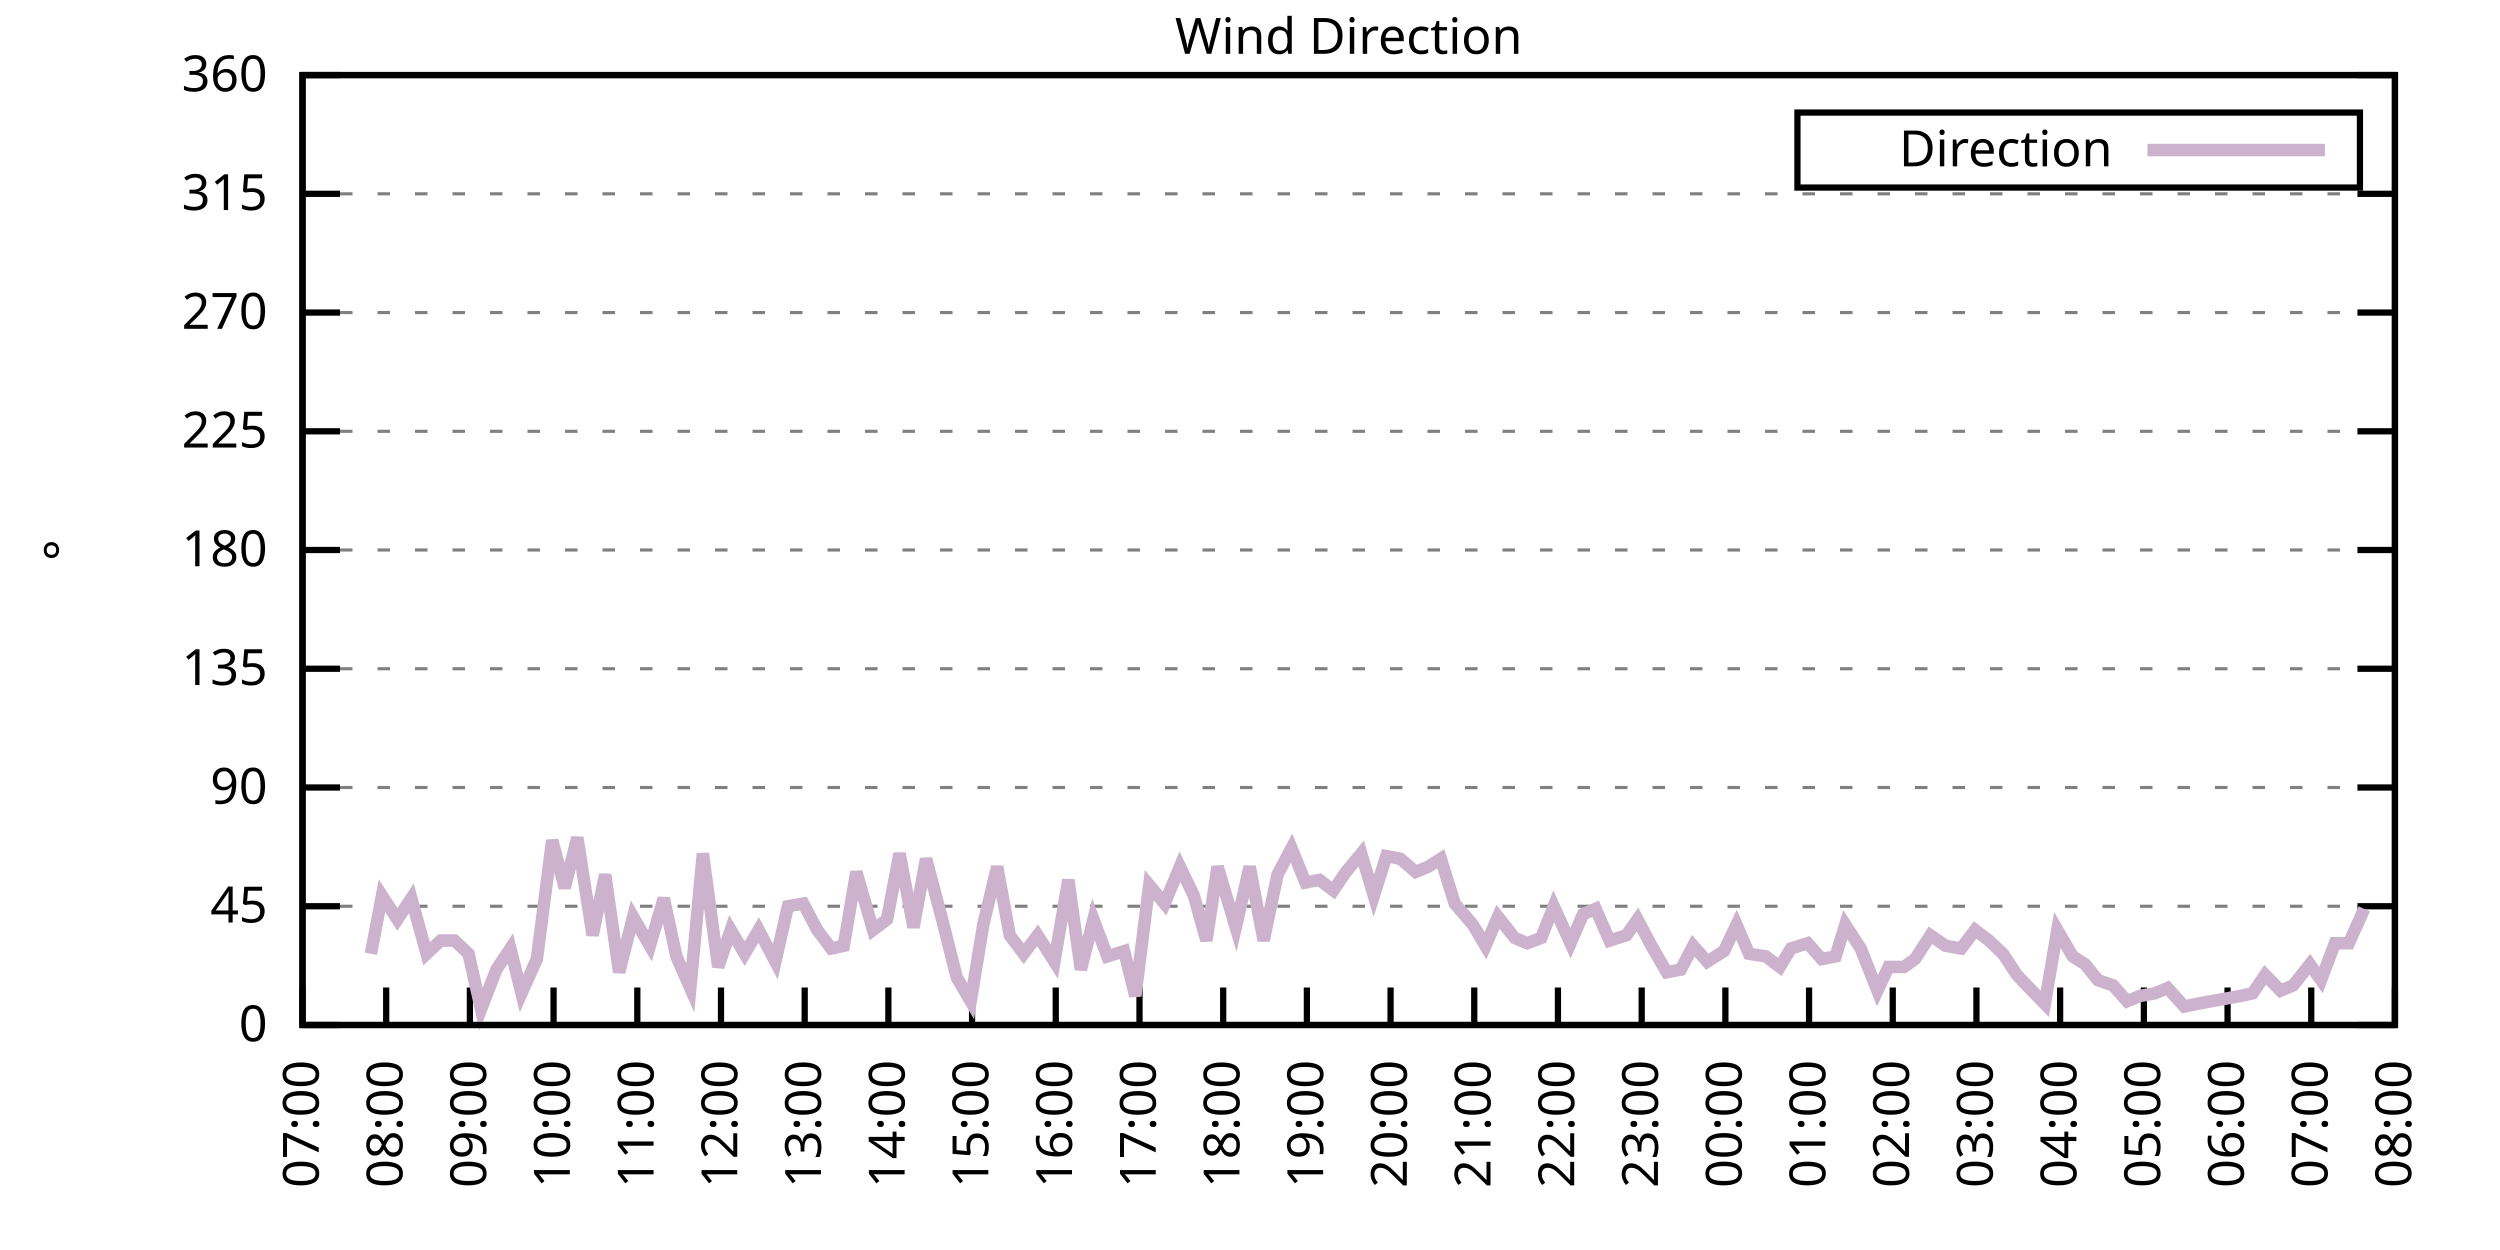
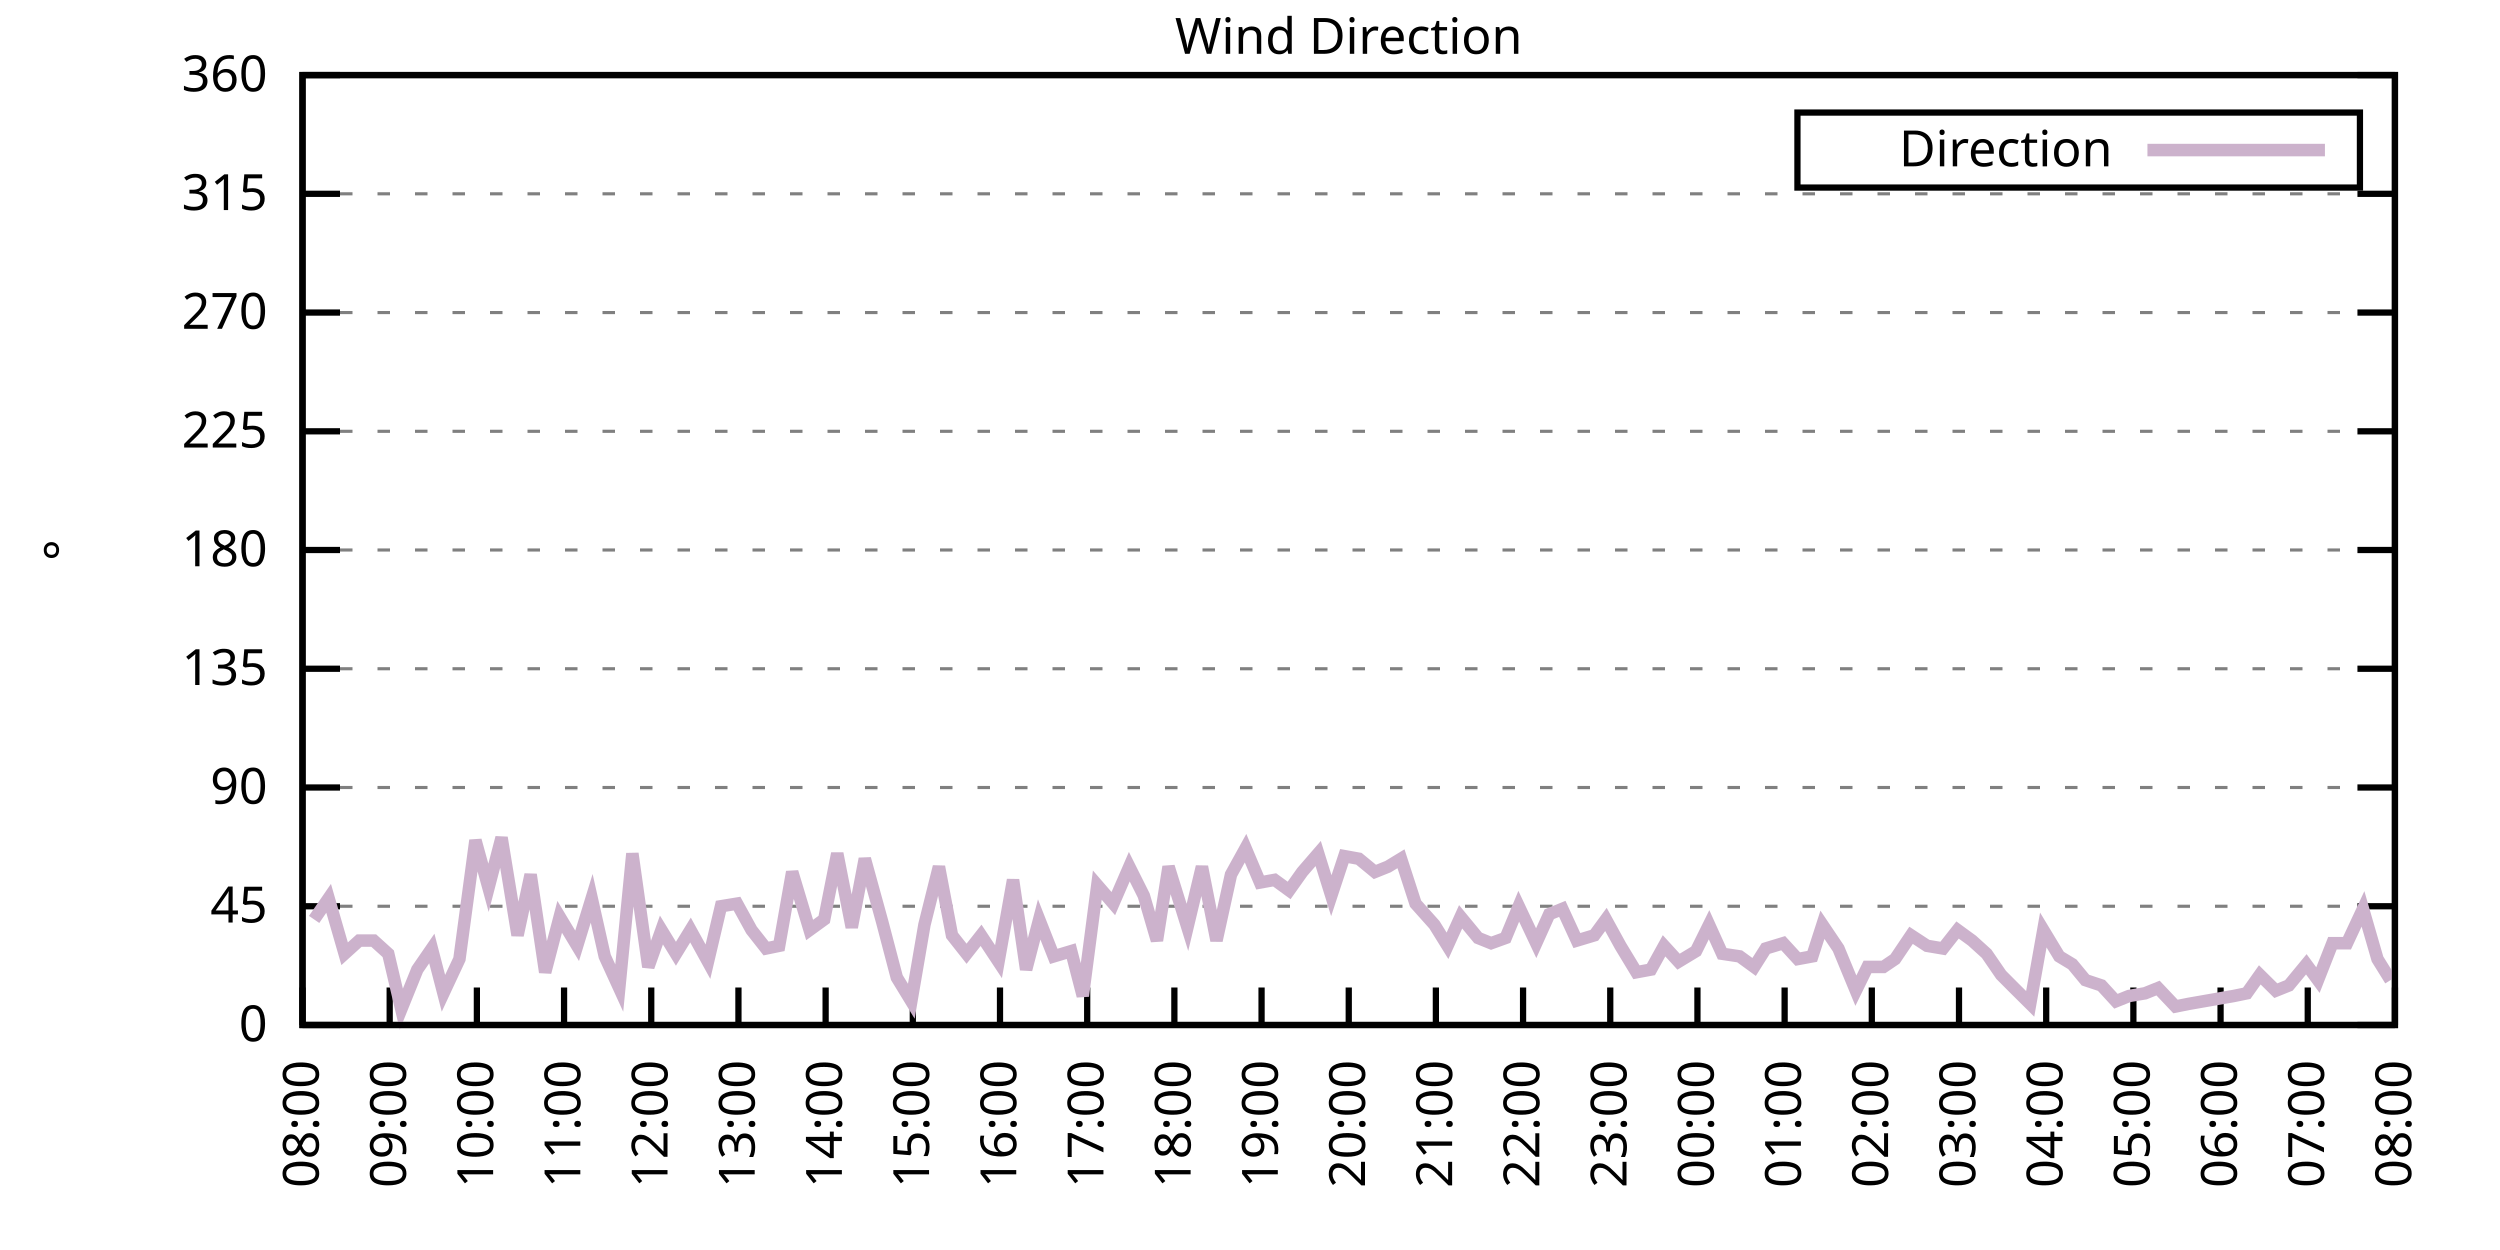
<svg xmlns="http://www.w3.org/2000/svg" xmlns:xlink="http://www.w3.org/1999/xlink" width="400" height="200" viewBox="0 0 400 200">
  <g id="gnuplot_canvas">
    <rect x="0" y="0" width="400" height="200" fill="none" />
    <defs>
      <circle id="gpDot" r="0.5" stroke-width="0.5" stroke="currentColor" />
      <path id="gpPt0" stroke-width="0.333" stroke="currentColor" d="M-1,0 h2 M0,-1 v2" />
      <path id="gpPt1" stroke-width="0.333" stroke="currentColor" d="M-1,-1 L1,1 M1,-1 L-1,1" />
      <path id="gpPt2" stroke-width="0.333" stroke="currentColor" d="M-1,0 L1,0 M0,-1 L0,1 M-1,-1 L1,1 M-1,1 L1,-1" />
      <rect id="gpPt3" stroke-width="0.333" stroke="currentColor" x="-1" y="-1" width="2" height="2" />
      <rect id="gpPt4" stroke-width="0.333" stroke="currentColor" fill="currentColor" x="-1" y="-1" width="2" height="2" />
      <circle id="gpPt5" stroke-width="0.333" stroke="currentColor" cx="0" cy="0" r="1" />
      <use xlink:href="#gpPt5" id="gpPt6" fill="currentColor" stroke="none" />
      <path id="gpPt7" stroke-width="0.333" stroke="currentColor" d="M0,-1.33 L-1.33,0.67 L1.33,0.67 z" />
      <use xlink:href="#gpPt7" id="gpPt8" fill="currentColor" stroke="none" />
      <use xlink:href="#gpPt7" id="gpPt9" stroke="currentColor" transform="rotate(180)" />
      <use xlink:href="#gpPt9" id="gpPt10" fill="currentColor" stroke="none" />
      <use xlink:href="#gpPt3" id="gpPt11" stroke="currentColor" transform="rotate(45)" />
      <use xlink:href="#gpPt11" id="gpPt12" fill="currentColor" stroke="none" />
      <path id="gpPt13" stroke-width="0.333" stroke="currentColor" d="M0,1.330 L1.265,0.411 L0.782,-1.067 L-0.782,-1.076 L-1.265,0.411 z" />
      <use xlink:href="#gpPt13" id="gpPt14" fill="currentColor" stroke="none" />
      <filter id="textbox" filterUnits="objectBoundingBox" x="0" y="0" height="1" width="1">
        <feFlood flood-color="white" flood-opacity="1" result="bgnd" />
        <feComposite in="SourceGraphic" in2="bgnd" operator="atop" />
      </filter>
      <filter id="greybox" filterUnits="objectBoundingBox" x="0" y="0" height="1" width="1">
        <feFlood flood-color="lightgrey" flood-opacity="1" result="grey" />
        <feComposite in="SourceGraphic" in2="grey" operator="atop" />
      </filter>
    </defs>
    <g fill="none" color="white" stroke="currentColor" stroke-width="1.00" stroke-linecap="butt" stroke-linejoin="miter">
</g>
    <g fill="none" color="black" stroke="currentColor" stroke-width="1.00" stroke-linecap="butt" stroke-linejoin="miter">
      <g stroke="none" shape-rendering="crispEdges">
        <polygon fill="rgb(255, 255, 255)" points="48.40,164.00 383.18,164.00 383.18,12.02 48.40,12.02 " />
      </g>
    </g>
    <g fill="none" color="black" stroke="currentColor" stroke-width="1.00" stroke-linecap="butt" stroke-linejoin="miter">
</g>
    <g fill="none" color="black" stroke="black" stroke-width="0.50" stroke-linecap="butt" stroke-linejoin="miter">
</g>
    <g fill="none" color="gray" stroke="currentColor" stroke-width="0.50" stroke-linecap="butt" stroke-linejoin="miter">
      <path stroke="gray" stroke-dasharray="2,4" class="gridline" d="M48.40,164.00 L383.19,164.00  " />
    </g>
    <g fill="none" color="gray" stroke="gray" stroke-width="1.00" stroke-linecap="butt" stroke-linejoin="miter">
</g>
    <g fill="none" color="black" stroke="currentColor" stroke-width="1.00" stroke-linecap="butt" stroke-linejoin="miter">
      <path stroke="black" d="M48.40,164.00 L54.40,164.00 M383.19,164.00 L377.19,164.00  " />
      <g transform="translate(42.80,166.60)" stroke="none" fill="black" font-family="Sans" font-size="8.00" text-anchor="end">
        <text>
          <tspan font-family="Sans"> 0</tspan>
        </text>
      </g>
    </g>
    <g fill="none" color="black" stroke="currentColor" stroke-width="1.00" stroke-linecap="butt" stroke-linejoin="miter">
</g>
    <g fill="none" color="black" stroke="black" stroke-width="0.50" stroke-linecap="butt" stroke-linejoin="miter">
</g>
    <g fill="none" color="gray" stroke="currentColor" stroke-width="0.50" stroke-linecap="butt" stroke-linejoin="miter">
      <path stroke="gray" stroke-dasharray="2,4" class="gridline" d="M48.40,145.00 L383.19,145.00  " />
    </g>
    <g fill="none" color="gray" stroke="gray" stroke-width="1.00" stroke-linecap="butt" stroke-linejoin="miter">
</g>
    <g fill="none" color="black" stroke="currentColor" stroke-width="1.00" stroke-linecap="butt" stroke-linejoin="miter">
      <path stroke="black" d="M48.40,145.00 L54.40,145.00 M383.19,145.00 L377.19,145.00  " />
      <g transform="translate(42.80,147.60)" stroke="none" fill="black" font-family="Sans" font-size="8.00" text-anchor="end">
        <text>
          <tspan font-family="Sans"> 45</tspan>
        </text>
      </g>
    </g>
    <g fill="none" color="black" stroke="currentColor" stroke-width="1.00" stroke-linecap="butt" stroke-linejoin="miter">
</g>
    <g fill="none" color="black" stroke="black" stroke-width="0.50" stroke-linecap="butt" stroke-linejoin="miter">
</g>
    <g fill="none" color="gray" stroke="currentColor" stroke-width="0.50" stroke-linecap="butt" stroke-linejoin="miter">
      <path stroke="gray" stroke-dasharray="2,4" class="gridline" d="M48.40,126.00 L383.19,126.00  " />
    </g>
    <g fill="none" color="gray" stroke="gray" stroke-width="1.00" stroke-linecap="butt" stroke-linejoin="miter">
</g>
    <g fill="none" color="black" stroke="currentColor" stroke-width="1.00" stroke-linecap="butt" stroke-linejoin="miter">
      <path stroke="black" d="M48.40,126.00 L54.40,126.00 M383.19,126.00 L377.19,126.00  " />
      <g transform="translate(42.80,128.60)" stroke="none" fill="black" font-family="Sans" font-size="8.00" text-anchor="end">
        <text>
          <tspan font-family="Sans"> 90</tspan>
        </text>
      </g>
    </g>
    <g fill="none" color="black" stroke="currentColor" stroke-width="1.00" stroke-linecap="butt" stroke-linejoin="miter">
</g>
    <g fill="none" color="black" stroke="black" stroke-width="0.50" stroke-linecap="butt" stroke-linejoin="miter">
</g>
    <g fill="none" color="gray" stroke="currentColor" stroke-width="0.50" stroke-linecap="butt" stroke-linejoin="miter">
      <path stroke="gray" stroke-dasharray="2,4" class="gridline" d="M48.40,107.00 L383.19,107.00  " />
    </g>
    <g fill="none" color="gray" stroke="gray" stroke-width="1.00" stroke-linecap="butt" stroke-linejoin="miter">
</g>
    <g fill="none" color="black" stroke="currentColor" stroke-width="1.00" stroke-linecap="butt" stroke-linejoin="miter">
      <path stroke="black" d="M48.40,107.00 L54.40,107.00 M383.19,107.00 L377.19,107.00  " />
      <g transform="translate(42.80,109.60)" stroke="none" fill="black" font-family="Sans" font-size="8.00" text-anchor="end">
        <text>
          <tspan font-family="Sans"> 135</tspan>
        </text>
      </g>
    </g>
    <g fill="none" color="black" stroke="currentColor" stroke-width="1.00" stroke-linecap="butt" stroke-linejoin="miter">
</g>
    <g fill="none" color="black" stroke="black" stroke-width="0.50" stroke-linecap="butt" stroke-linejoin="miter">
</g>
    <g fill="none" color="gray" stroke="currentColor" stroke-width="0.50" stroke-linecap="butt" stroke-linejoin="miter">
      <path stroke="gray" stroke-dasharray="2,4" class="gridline" d="M48.40,88.00 L383.19,88.00  " />
    </g>
    <g fill="none" color="gray" stroke="gray" stroke-width="1.00" stroke-linecap="butt" stroke-linejoin="miter">
</g>
    <g fill="none" color="black" stroke="currentColor" stroke-width="1.00" stroke-linecap="butt" stroke-linejoin="miter">
      <path stroke="black" d="M48.40,88.00 L54.40,88.00 M383.19,88.00 L377.19,88.00  " />
      <g transform="translate(42.80,90.60)" stroke="none" fill="black" font-family="Sans" font-size="8.00" text-anchor="end">
        <text>
          <tspan font-family="Sans"> 180</tspan>
        </text>
      </g>
    </g>
    <g fill="none" color="black" stroke="currentColor" stroke-width="1.00" stroke-linecap="butt" stroke-linejoin="miter">
</g>
    <g fill="none" color="black" stroke="black" stroke-width="0.50" stroke-linecap="butt" stroke-linejoin="miter">
</g>
    <g fill="none" color="gray" stroke="currentColor" stroke-width="0.50" stroke-linecap="butt" stroke-linejoin="miter">
      <path stroke="gray" stroke-dasharray="2,4" class="gridline" d="M48.40,69.01 L383.19,69.01  " />
    </g>
    <g fill="none" color="gray" stroke="gray" stroke-width="1.00" stroke-linecap="butt" stroke-linejoin="miter">
</g>
    <g fill="none" color="black" stroke="currentColor" stroke-width="1.00" stroke-linecap="butt" stroke-linejoin="miter">
      <path stroke="black" d="M48.40,69.01 L54.40,69.01 M383.19,69.01 L377.19,69.01  " />
      <g transform="translate(42.80,71.61)" stroke="none" fill="black" font-family="Sans" font-size="8.00" text-anchor="end">
        <text>
          <tspan font-family="Sans"> 225</tspan>
        </text>
      </g>
    </g>
    <g fill="none" color="black" stroke="currentColor" stroke-width="1.00" stroke-linecap="butt" stroke-linejoin="miter">
</g>
    <g fill="none" color="black" stroke="black" stroke-width="0.50" stroke-linecap="butt" stroke-linejoin="miter">
</g>
    <g fill="none" color="gray" stroke="currentColor" stroke-width="0.50" stroke-linecap="butt" stroke-linejoin="miter">
      <path stroke="gray" stroke-dasharray="2,4" class="gridline" d="M48.40,50.01 L383.19,50.01  " />
    </g>
    <g fill="none" color="gray" stroke="gray" stroke-width="1.00" stroke-linecap="butt" stroke-linejoin="miter">
</g>
    <g fill="none" color="black" stroke="currentColor" stroke-width="1.00" stroke-linecap="butt" stroke-linejoin="miter">
      <path stroke="black" d="M48.40,50.01 L54.40,50.01 M383.19,50.01 L377.19,50.01  " />
      <g transform="translate(42.80,52.61)" stroke="none" fill="black" font-family="Sans" font-size="8.00" text-anchor="end">
        <text>
          <tspan font-family="Sans"> 270</tspan>
        </text>
      </g>
    </g>
    <g fill="none" color="black" stroke="currentColor" stroke-width="1.00" stroke-linecap="butt" stroke-linejoin="miter">
</g>
    <g fill="none" color="black" stroke="black" stroke-width="0.50" stroke-linecap="butt" stroke-linejoin="miter">
</g>
    <g fill="none" color="gray" stroke="currentColor" stroke-width="0.50" stroke-linecap="butt" stroke-linejoin="miter">
      <path stroke="gray" stroke-dasharray="2,4" class="gridline" d="M48.40,31.01 L383.19,31.01  " />
    </g>
    <g fill="none" color="gray" stroke="gray" stroke-width="1.00" stroke-linecap="butt" stroke-linejoin="miter">
</g>
    <g fill="none" color="black" stroke="currentColor" stroke-width="1.00" stroke-linecap="butt" stroke-linejoin="miter">
      <path stroke="black" d="M48.40,31.01 L54.40,31.01 M383.19,31.01 L377.19,31.01  " />
      <g transform="translate(42.80,33.61)" stroke="none" fill="black" font-family="Sans" font-size="8.00" text-anchor="end">
        <text>
          <tspan font-family="Sans"> 315</tspan>
        </text>
      </g>
    </g>
    <g fill="none" color="black" stroke="currentColor" stroke-width="1.00" stroke-linecap="butt" stroke-linejoin="miter">
</g>
    <g fill="none" color="black" stroke="black" stroke-width="0.50" stroke-linecap="butt" stroke-linejoin="miter">
</g>
    <g fill="none" color="gray" stroke="currentColor" stroke-width="0.50" stroke-linecap="butt" stroke-linejoin="miter">
      <path stroke="gray" stroke-dasharray="2,4" class="gridline" d="M48.40,12.01 L383.19,12.01  " />
    </g>
    <g fill="none" color="gray" stroke="gray" stroke-width="1.00" stroke-linecap="butt" stroke-linejoin="miter">
</g>
    <g fill="none" color="black" stroke="currentColor" stroke-width="1.00" stroke-linecap="butt" stroke-linejoin="miter">
      <path stroke="black" d="M48.40,12.01 L54.40,12.01 M383.19,12.01 L377.19,12.01  " />
      <g transform="translate(42.80,14.61)" stroke="none" fill="black" font-family="Sans" font-size="8.00" text-anchor="end">
        <text>
          <tspan font-family="Sans"> 360</tspan>
        </text>
      </g>
    </g>
    <g fill="none" color="black" stroke="currentColor" stroke-width="1.00" stroke-linecap="butt" stroke-linejoin="miter">
      <path stroke="black" d="M48.40,164.00 L48.40,158.00  " />
      <g transform="translate(51.00,169.60) rotate(270.00)" stroke="none" fill="black" font-family="Sans" font-size="8.00" text-anchor="end">
        <text>
-           <tspan font-family="Sans">07:00</tspan>
-         </text>
-       </g>
-     </g>
-     <g fill="none" color="black" stroke="currentColor" stroke-width="1.00" stroke-linecap="butt" stroke-linejoin="miter">
-       <path stroke="black" d="M61.79,164.00 L61.79,158.00  " />
-       <g transform="translate(64.39,169.60) rotate(270.00)" stroke="none" fill="black" font-family="Sans" font-size="8.00" text-anchor="end">
-         <text>
          <tspan font-family="Sans">08:00</tspan>
        </text>
      </g>
    </g>
    <g fill="none" color="black" stroke="currentColor" stroke-width="1.00" stroke-linecap="butt" stroke-linejoin="miter">
-       <path stroke="black" d="M75.18,164.00 L75.18,158.00  " />
-       <g transform="translate(77.78,169.60) rotate(270.00)" stroke="none" fill="black" font-family="Sans" font-size="8.00" text-anchor="end">
+       <path stroke="black" d="M62.35,164.00 L62.35,158.00  " />
+       <g transform="translate(64.95,169.60) rotate(270.00)" stroke="none" fill="black" font-family="Sans" font-size="8.00" text-anchor="end">
        <text>
          <tspan font-family="Sans">09:00</tspan>
        </text>
      </g>
    </g>
    <g fill="none" color="black" stroke="currentColor" stroke-width="1.00" stroke-linecap="butt" stroke-linejoin="miter">
-       <path stroke="black" d="M88.57,164.00 L88.57,158.00  " />
-       <g transform="translate(91.17,169.60) rotate(270.00)" stroke="none" fill="black" font-family="Sans" font-size="8.00" text-anchor="end">
+       <path stroke="black" d="M76.30,164.00 L76.30,158.00  " />
+       <g transform="translate(78.90,169.60) rotate(270.00)" stroke="none" fill="black" font-family="Sans" font-size="8.00" text-anchor="end">
        <text>
          <tspan font-family="Sans">10:00</tspan>
        </text>
      </g>
    </g>
    <g fill="none" color="black" stroke="currentColor" stroke-width="1.00" stroke-linecap="butt" stroke-linejoin="miter">
-       <path stroke="black" d="M101.97,164.00 L101.97,158.00  " />
-       <g transform="translate(104.57,169.60) rotate(270.00)" stroke="none" fill="black" font-family="Sans" font-size="8.00" text-anchor="end">
+       <path stroke="black" d="M90.25,164.00 L90.25,158.00  " />
+       <g transform="translate(92.85,169.60) rotate(270.00)" stroke="none" fill="black" font-family="Sans" font-size="8.00" text-anchor="end">
        <text>
          <tspan font-family="Sans">11:00</tspan>
        </text>
      </g>
    </g>
    <g fill="none" color="black" stroke="currentColor" stroke-width="1.00" stroke-linecap="butt" stroke-linejoin="miter">
-       <path stroke="black" d="M115.36,164.00 L115.36,158.00  " />
-       <g transform="translate(117.96,169.60) rotate(270.00)" stroke="none" fill="black" font-family="Sans" font-size="8.00" text-anchor="end">
+       <path stroke="black" d="M104.20,164.00 L104.20,158.00  " />
+       <g transform="translate(106.80,169.60) rotate(270.00)" stroke="none" fill="black" font-family="Sans" font-size="8.00" text-anchor="end">
        <text>
          <tspan font-family="Sans">12:00</tspan>
        </text>
      </g>
    </g>
    <g fill="none" color="black" stroke="currentColor" stroke-width="1.00" stroke-linecap="butt" stroke-linejoin="miter">
-       <path stroke="black" d="M128.75,164.00 L128.75,158.00  " />
-       <g transform="translate(131.35,169.60) rotate(270.00)" stroke="none" fill="black" font-family="Sans" font-size="8.00" text-anchor="end">
+       <path stroke="black" d="M118.15,164.00 L118.15,158.00  " />
+       <g transform="translate(120.75,169.60) rotate(270.00)" stroke="none" fill="black" font-family="Sans" font-size="8.00" text-anchor="end">
        <text>
          <tspan font-family="Sans">13:00</tspan>
        </text>
      </g>
    </g>
    <g fill="none" color="black" stroke="currentColor" stroke-width="1.00" stroke-linecap="butt" stroke-linejoin="miter">
-       <path stroke="black" d="M142.14,164.00 L142.14,158.00  " />
-       <g transform="translate(144.74,169.60) rotate(270.00)" stroke="none" fill="black" font-family="Sans" font-size="8.00" text-anchor="end">
+       <path stroke="black" d="M132.10,164.00 L132.10,158.00  " />
+       <g transform="translate(134.70,169.60) rotate(270.00)" stroke="none" fill="black" font-family="Sans" font-size="8.00" text-anchor="end">
        <text>
          <tspan font-family="Sans">14:00</tspan>
        </text>
      </g>
    </g>
    <g fill="none" color="black" stroke="currentColor" stroke-width="1.00" stroke-linecap="butt" stroke-linejoin="miter">
-       <path stroke="black" d="M155.53,164.00 L155.53,158.00  " />
-       <g transform="translate(158.13,169.60) rotate(270.00)" stroke="none" fill="black" font-family="Sans" font-size="8.00" text-anchor="end">
+       <path stroke="black" d="M146.05,164.00 L146.05,158.00  " />
+       <g transform="translate(148.65,169.60) rotate(270.00)" stroke="none" fill="black" font-family="Sans" font-size="8.00" text-anchor="end">
        <text>
          <tspan font-family="Sans">15:00</tspan>
        </text>
      </g>
    </g>
    <g fill="none" color="black" stroke="currentColor" stroke-width="1.00" stroke-linecap="butt" stroke-linejoin="miter">
-       <path stroke="black" d="M168.92,164.00 L168.92,158.00  " />
-       <g transform="translate(171.52,169.60) rotate(270.00)" stroke="none" fill="black" font-family="Sans" font-size="8.00" text-anchor="end">
+       <path stroke="black" d="M160.00,164.00 L160.00,158.00  " />
+       <g transform="translate(162.60,169.60) rotate(270.00)" stroke="none" fill="black" font-family="Sans" font-size="8.00" text-anchor="end">
        <text>
          <tspan font-family="Sans">16:00</tspan>
        </text>
      </g>
    </g>
    <g fill="none" color="black" stroke="currentColor" stroke-width="1.00" stroke-linecap="butt" stroke-linejoin="miter">
-       <path stroke="black" d="M182.32,164.00 L182.32,158.00  " />
-       <g transform="translate(184.92,169.60) rotate(270.00)" stroke="none" fill="black" font-family="Sans" font-size="8.00" text-anchor="end">
+       <path stroke="black" d="M173.95,164.00 L173.95,158.00  " />
+       <g transform="translate(176.55,169.60) rotate(270.00)" stroke="none" fill="black" font-family="Sans" font-size="8.00" text-anchor="end">
        <text>
          <tspan font-family="Sans">17:00</tspan>
        </text>
      </g>
    </g>
    <g fill="none" color="black" stroke="currentColor" stroke-width="1.00" stroke-linecap="butt" stroke-linejoin="miter">
-       <path stroke="black" d="M195.71,164.00 L195.71,158.00  " />
-       <g transform="translate(198.31,169.60) rotate(270.00)" stroke="none" fill="black" font-family="Sans" font-size="8.00" text-anchor="end">
+       <path stroke="black" d="M187.90,164.00 L187.90,158.00  " />
+       <g transform="translate(190.50,169.60) rotate(270.00)" stroke="none" fill="black" font-family="Sans" font-size="8.00" text-anchor="end">
        <text>
          <tspan font-family="Sans">18:00</tspan>
        </text>
      </g>
    </g>
    <g fill="none" color="black" stroke="currentColor" stroke-width="1.00" stroke-linecap="butt" stroke-linejoin="miter">
-       <path stroke="black" d="M209.10,164.00 L209.10,158.00  " />
-       <g transform="translate(211.70,169.60) rotate(270.00)" stroke="none" fill="black" font-family="Sans" font-size="8.00" text-anchor="end">
+       <path stroke="black" d="M201.85,164.00 L201.85,158.00  " />
+       <g transform="translate(204.45,169.60) rotate(270.00)" stroke="none" fill="black" font-family="Sans" font-size="8.00" text-anchor="end">
        <text>
          <tspan font-family="Sans">19:00</tspan>
        </text>
      </g>
    </g>
    <g fill="none" color="black" stroke="currentColor" stroke-width="1.00" stroke-linecap="butt" stroke-linejoin="miter">
-       <path stroke="black" d="M222.49,164.00 L222.49,158.00  " />
-       <g transform="translate(225.09,169.60) rotate(270.00)" stroke="none" fill="black" font-family="Sans" font-size="8.00" text-anchor="end">
+       <path stroke="black" d="M215.80,164.00 L215.80,158.00  " />
+       <g transform="translate(218.40,169.60) rotate(270.00)" stroke="none" fill="black" font-family="Sans" font-size="8.00" text-anchor="end">
        <text>
          <tspan font-family="Sans">20:00</tspan>
        </text>
      </g>
    </g>
    <g fill="none" color="black" stroke="currentColor" stroke-width="1.00" stroke-linecap="butt" stroke-linejoin="miter">
-       <path stroke="black" d="M235.88,164.00 L235.88,158.00  " />
-       <g transform="translate(238.48,169.60) rotate(270.00)" stroke="none" fill="black" font-family="Sans" font-size="8.00" text-anchor="end">
+       <path stroke="black" d="M229.74,164.00 L229.74,158.00  " />
+       <g transform="translate(232.34,169.60) rotate(270.00)" stroke="none" fill="black" font-family="Sans" font-size="8.00" text-anchor="end">
        <text>
          <tspan font-family="Sans">21:00</tspan>
        </text>
      </g>
    </g>
    <g fill="none" color="black" stroke="currentColor" stroke-width="1.00" stroke-linecap="butt" stroke-linejoin="miter">
-       <path stroke="black" d="M249.27,164.00 L249.27,158.00  " />
-       <g transform="translate(251.87,169.60) rotate(270.00)" stroke="none" fill="black" font-family="Sans" font-size="8.00" text-anchor="end">
+       <path stroke="black" d="M243.69,164.00 L243.69,158.00  " />
+       <g transform="translate(246.29,169.60) rotate(270.00)" stroke="none" fill="black" font-family="Sans" font-size="8.00" text-anchor="end">
        <text>
          <tspan font-family="Sans">22:00</tspan>
        </text>
      </g>
    </g>
    <g fill="none" color="black" stroke="currentColor" stroke-width="1.00" stroke-linecap="butt" stroke-linejoin="miter">
-       <path stroke="black" d="M262.67,164.00 L262.67,158.00  " />
-       <g transform="translate(265.27,169.60) rotate(270.00)" stroke="none" fill="black" font-family="Sans" font-size="8.00" text-anchor="end">
+       <path stroke="black" d="M257.64,164.00 L257.64,158.00  " />
+       <g transform="translate(260.24,169.60) rotate(270.00)" stroke="none" fill="black" font-family="Sans" font-size="8.00" text-anchor="end">
        <text>
          <tspan font-family="Sans">23:00</tspan>
        </text>
      </g>
    </g>
    <g fill="none" color="black" stroke="currentColor" stroke-width="1.00" stroke-linecap="butt" stroke-linejoin="miter">
-       <path stroke="black" d="M276.06,164.00 L276.06,158.00  " />
-       <g transform="translate(278.66,169.60) rotate(270.00)" stroke="none" fill="black" font-family="Sans" font-size="8.00" text-anchor="end">
+       <path stroke="black" d="M271.59,164.00 L271.59,158.00  " />
+       <g transform="translate(274.19,169.60) rotate(270.00)" stroke="none" fill="black" font-family="Sans" font-size="8.00" text-anchor="end">
        <text>
          <tspan font-family="Sans">00:00</tspan>
        </text>
      </g>
    </g>
    <g fill="none" color="black" stroke="currentColor" stroke-width="1.00" stroke-linecap="butt" stroke-linejoin="miter">
-       <path stroke="black" d="M289.45,164.00 L289.45,158.00  " />
-       <g transform="translate(292.05,169.60) rotate(270.00)" stroke="none" fill="black" font-family="Sans" font-size="8.00" text-anchor="end">
+       <path stroke="black" d="M285.54,164.00 L285.54,158.00  " />
+       <g transform="translate(288.14,169.60) rotate(270.00)" stroke="none" fill="black" font-family="Sans" font-size="8.00" text-anchor="end">
        <text>
          <tspan font-family="Sans">01:00</tspan>
        </text>
      </g>
    </g>
    <g fill="none" color="black" stroke="currentColor" stroke-width="1.00" stroke-linecap="butt" stroke-linejoin="miter">
-       <path stroke="black" d="M302.84,164.00 L302.84,158.00  " />
-       <g transform="translate(305.44,169.60) rotate(270.00)" stroke="none" fill="black" font-family="Sans" font-size="8.00" text-anchor="end">
+       <path stroke="black" d="M299.49,164.00 L299.49,158.00  " />
+       <g transform="translate(302.09,169.60) rotate(270.00)" stroke="none" fill="black" font-family="Sans" font-size="8.00" text-anchor="end">
        <text>
          <tspan font-family="Sans">02:00</tspan>
        </text>
      </g>
    </g>
    <g fill="none" color="black" stroke="currentColor" stroke-width="1.00" stroke-linecap="butt" stroke-linejoin="miter">
-       <path stroke="black" d="M316.23,164.00 L316.23,158.00  " />
-       <g transform="translate(318.83,169.60) rotate(270.00)" stroke="none" fill="black" font-family="Sans" font-size="8.00" text-anchor="end">
+       <path stroke="black" d="M313.44,164.00 L313.44,158.00  " />
+       <g transform="translate(316.04,169.60) rotate(270.00)" stroke="none" fill="black" font-family="Sans" font-size="8.00" text-anchor="end">
        <text>
          <tspan font-family="Sans">03:00</tspan>
        </text>
      </g>
    </g>
    <g fill="none" color="black" stroke="currentColor" stroke-width="1.00" stroke-linecap="butt" stroke-linejoin="miter">
-       <path stroke="black" d="M329.62,164.00 L329.62,158.00  " />
-       <g transform="translate(332.22,169.60) rotate(270.00)" stroke="none" fill="black" font-family="Sans" font-size="8.00" text-anchor="end">
+       <path stroke="black" d="M327.39,164.00 L327.39,158.00  " />
+       <g transform="translate(329.99,169.60) rotate(270.00)" stroke="none" fill="black" font-family="Sans" font-size="8.00" text-anchor="end">
        <text>
          <tspan font-family="Sans">04:00</tspan>
        </text>
      </g>
    </g>
    <g fill="none" color="black" stroke="currentColor" stroke-width="1.00" stroke-linecap="butt" stroke-linejoin="miter">
-       <path stroke="black" d="M343.02,164.00 L343.02,158.00  " />
-       <g transform="translate(345.62,169.60) rotate(270.00)" stroke="none" fill="black" font-family="Sans" font-size="8.00" text-anchor="end">
+       <path stroke="black" d="M341.34,164.00 L341.34,158.00  " />
+       <g transform="translate(343.94,169.60) rotate(270.00)" stroke="none" fill="black" font-family="Sans" font-size="8.00" text-anchor="end">
        <text>
          <tspan font-family="Sans">05:00</tspan>
        </text>
      </g>
    </g>
    <g fill="none" color="black" stroke="currentColor" stroke-width="1.00" stroke-linecap="butt" stroke-linejoin="miter">
-       <path stroke="black" d="M356.41,164.00 L356.41,158.00  " />
-       <g transform="translate(359.01,169.60) rotate(270.00)" stroke="none" fill="black" font-family="Sans" font-size="8.00" text-anchor="end">
+       <path stroke="black" d="M355.29,164.00 L355.29,158.00  " />
+       <g transform="translate(357.89,169.60) rotate(270.00)" stroke="none" fill="black" font-family="Sans" font-size="8.00" text-anchor="end">
        <text>
          <tspan font-family="Sans">06:00</tspan>
        </text>
      </g>
    </g>
    <g fill="none" color="black" stroke="currentColor" stroke-width="1.00" stroke-linecap="butt" stroke-linejoin="miter">
-       <path stroke="black" d="M369.80,164.00 L369.80,158.00  " />
-       <g transform="translate(372.40,169.60) rotate(270.00)" stroke="none" fill="black" font-family="Sans" font-size="8.00" text-anchor="end">
+       <path stroke="black" d="M369.24,164.00 L369.24,158.00  " />
+       <g transform="translate(371.84,169.60) rotate(270.00)" stroke="none" fill="black" font-family="Sans" font-size="8.00" text-anchor="end">
        <text>
          <tspan font-family="Sans">07:00</tspan>
        </text>
      </g>
    </g>
    <g fill="none" color="black" stroke="currentColor" stroke-width="1.00" stroke-linecap="butt" stroke-linejoin="miter">
      <path stroke="black" d="M383.19,164.00 L383.19,158.00  " />
      <g transform="translate(385.79,169.60) rotate(270.00)" stroke="none" fill="black" font-family="Sans" font-size="8.00" text-anchor="end">
        <text>
          <tspan font-family="Sans">08:00</tspan>
        </text>
      </g>
    </g>
    <g fill="none" color="black" stroke="currentColor" stroke-width="1.00" stroke-linecap="butt" stroke-linejoin="miter">
</g>
    <g fill="none" color="black" stroke="currentColor" stroke-width="1.00" stroke-linecap="butt" stroke-linejoin="miter">
      <path stroke="black" d="M48.40,12.01 L48.40,164.00 L383.19,164.00 L383.19,12.01 L48.40,12.01 Z  " />
    </g>
    <g fill="none" color="black" stroke="currentColor" stroke-width="1.00" stroke-linecap="butt" stroke-linejoin="miter">
</g>
    <g fill="none" color="black" stroke="currentColor" stroke-width="1.00" stroke-linecap="butt" stroke-linejoin="miter">
      <path stroke="black" d="M287.59,30.01 L287.59,18.01 L377.59,18.01 L377.59,30.01 L287.59,30.01 Z  " />
    </g>
    <g id="Wind_direction_plot_1">
      <g fill="none" color="white" stroke="black" stroke-width="2.00" stroke-linecap="butt" stroke-linejoin="miter">
</g>
      <g fill="none" color="black" stroke="currentColor" stroke-width="2.00" stroke-linecap="butt" stroke-linejoin="miter">
        <g transform="translate(337.99,26.61)" stroke="none" fill="black" font-family="Sans" font-size="8.00" text-anchor="end">
          <text>
            <tspan font-family="Sans">Direction</tspan>
          </text>
        </g>
      </g>
      <g fill="none" color="black" stroke="currentColor" stroke-width="2.00" stroke-linecap="butt" stroke-linejoin="miter">
-         <path stroke="rgb(204, 178, 204)" d="M343.59,24.01 L371.99,24.01 M59.34,152.60 L61.12,143.31 L63.58,147.11 L65.81,143.73 L68.26,152.60 L70.50,150.49   L72.73,150.49 L74.96,152.60 L76.97,161.47 L79.42,155.13 L81.66,151.76 L83.44,158.93 L85.90,153.45 L88.35,134.45   L90.36,142.05 L92.37,134.02 L94.82,149.65 L96.83,139.93 L99.06,155.56 L101.30,146.69 L103.98,151.33 L106.21,143.73   L108.22,153.02 L110.45,158.09 L112.46,136.56 L114.91,154.71 L116.92,148.80 L119.15,152.60 L121.38,148.80 L124.06,153.87   L126.07,145.00 L128.53,144.58 L130.76,148.80 L132.99,151.76 L135.00,151.33 L137.01,139.51 L139.69,148.80 L141.92,147.11   L143.93,136.56 L146.16,148.38 L148.17,137.40 L150.85,147.53 L153.08,156.40 L155.31,160.20 L157.32,147.96 L159.55,138.67   L161.56,149.65 L163.79,152.60 L166.02,149.65 L168.70,153.87 L170.93,140.78 L172.94,155.13 L174.95,147.11 L177.18,153.02   L179.86,152.18 L181.65,159.36 L183.88,141.62 L186.33,144.58 L188.79,138.67 L191.02,143.31 L193.03,150.49 L194.81,138.67   L197.72,148.38 L199.95,138.67 L202.18,150.49 L204.41,139.93 L206.64,135.71 L208.88,141.20 L211.11,140.78 L213.34,142.47   L215.35,139.51 L217.80,136.56 L219.81,143.31 L221.82,136.98 L224.05,137.40 L226.51,139.51 L228.52,138.67 L230.53,137.40   L232.76,144.58 L235.66,147.96 L237.67,151.33 L239.68,146.69 L242.36,150.07 L244.36,150.91 L246.60,150.07 L248.60,145.00   L251.28,150.91 L253.29,146.27 L255.30,145.42 L257.53,150.49 L260.21,149.65 L262.00,147.11 L264.23,151.33 L266.68,155.56   L268.92,155.13 L270.92,151.33 L273.16,153.87 L275.83,152.18 L277.84,147.96 L279.85,152.60 L282.53,153.02 L284.76,154.71   L286.55,151.76 L289.23,150.91 L291.46,153.45 L293.69,153.02 L295.25,147.96 L297.71,151.76 L300.39,158.51 L302.17,154.71   L304.63,154.71 L306.41,153.45 L308.87,149.65 L311.32,151.33 L313.78,151.76 L316.01,148.80 L318.24,150.49 L320.47,152.60   L322.70,155.98 L324.71,158.09 L327.17,160.62 L329.18,148.80 L331.63,153.02 L333.64,154.29 L335.65,156.82 L338.10,157.67   L340.34,160.20 L342.35,159.36 L344.80,158.93 L346.81,158.09 L349.49,161.04 L351.50,160.62 L358.42,159.36 L360.42,158.93   L362.43,155.98 L364.89,158.51 L366.90,157.67 L369.58,154.29 L371.36,156.82 L373.59,150.91 L375.82,150.91 L378.28,145.42    " />
+         <path stroke="rgb(204, 178, 204)" d="M343.59,24.01 L371.99,24.01 M50.26,147.11 L52.58,143.73 L55.14,152.60 L57.47,150.49 L59.79,150.49 L62.12,152.60   L64.21,161.47 L66.77,155.13 L69.09,151.76 L70.95,158.93 L73.51,153.45 L76.07,134.45 L78.16,142.05 L80.25,134.02   L82.81,149.65 L84.90,139.93 L87.23,155.56 L89.55,146.69 L92.34,151.33 L94.67,143.73 L96.76,153.02 L99.08,158.09   L101.18,136.56 L103.73,154.71 L105.83,148.80 L108.15,152.60 L110.48,148.80 L113.27,153.87 L115.36,145.00 L117.92,144.58   L120.24,148.80 L122.57,151.76 L124.66,151.33 L126.75,139.51 L129.54,148.80 L131.87,147.11 L133.96,136.56 L136.28,148.38   L138.37,137.40 L141.16,147.53 L143.49,156.40 L145.81,160.20 L147.91,147.96 L150.23,138.67 L152.32,149.65 L154.65,152.60   L156.97,149.65 L159.76,153.87 L162.09,140.78 L164.18,155.13 L166.27,147.11 L168.60,153.02 L171.39,152.18 L173.25,159.36   L175.57,141.62 L178.13,144.58 L180.69,138.67 L183.01,143.31 L185.11,150.49 L186.97,138.67 L189.99,148.38 L192.31,138.67   L194.64,150.49 L196.96,139.93 L199.29,135.71 L201.61,141.20 L203.94,140.78 L206.26,142.47 L208.36,139.51 L210.91,136.56   L213.01,143.31 L215.10,136.98 L217.42,137.40 L219.98,139.51 L222.07,138.67 L224.16,137.40 L226.49,144.58 L229.51,147.96   L231.60,151.33 L233.70,146.69 L236.49,150.07 L238.58,150.91 L240.90,150.07 L243.00,145.00 L245.79,150.91 L247.88,146.27   L249.97,145.42 L252.30,150.49 L255.09,149.65 L256.95,147.11 L259.27,151.33 L261.83,155.56 L264.15,155.13 L266.25,151.33   L268.57,153.87 L271.36,152.18 L273.45,147.96 L275.55,152.60 L278.34,153.02 L280.66,154.71 L282.52,151.76 L285.31,150.91   L287.64,153.45 L289.96,153.02 L291.59,147.96 L294.15,151.76 L296.94,158.51 L298.80,154.71 L301.35,154.71 L303.21,153.45   L305.77,149.65 L308.33,151.33 L310.88,151.76 L313.21,148.80 L315.53,150.49 L317.86,152.60 L320.18,155.98 L322.28,158.09   L324.83,160.62 L326.93,148.80 L329.48,153.02 L331.58,154.29 L333.67,156.82 L336.23,157.67 L338.55,160.20 L340.64,159.36   L343.20,158.93 L345.29,158.09 L348.08,161.04 L350.18,160.62 L357.38,159.36 L359.48,158.93 L361.57,155.98 L364.13,158.51   L366.22,157.67 L369.01,154.29 L370.87,156.82 L373.19,150.91 L375.52,150.91 L378.08,145.42 L380.40,153.45 L382.49,156.82    " />
      </g>
    </g>
    <g fill="none" color="black" stroke="currentColor" stroke-width="2.00" stroke-linecap="butt" stroke-linejoin="miter">
</g>
    <g fill="none" color="black" stroke="black" stroke-width="1.00" stroke-linecap="butt" stroke-linejoin="miter">
</g>
    <g fill="none" color="black" stroke="currentColor" stroke-width="1.00" stroke-linecap="butt" stroke-linejoin="miter">
      <path stroke="black" d="M48.40,12.01 L48.40,164.00 L383.19,164.00 L383.19,12.01 L48.40,12.01 Z  " />
      <g transform="translate(12.80,88.01) rotate(270.00)" stroke="none" fill="black" font-family="Sans" font-size="8.00" text-anchor="middle">
        <text>
          <tspan font-family="Sans">°</tspan>
        </text>
      </g>
    </g>
    <g fill="none" color="black" stroke="currentColor" stroke-width="1.00" stroke-linecap="butt" stroke-linejoin="miter">
</g>
    <g fill="none" color="black" stroke="currentColor" stroke-width="1.00" stroke-linecap="butt" stroke-linejoin="miter">
      <g transform="translate(215.79,8.61)" stroke="none" fill="black" font-family="Sans" font-size="8.00" text-anchor="middle">
        <text>
          <tspan font-family="Sans">Wind Direction</tspan>
        </text>
      </g>
    </g>
    <g fill="none" color="black" stroke="currentColor" stroke-width="1.00" stroke-linecap="butt" stroke-linejoin="miter">
</g>
  </g>
</svg>
